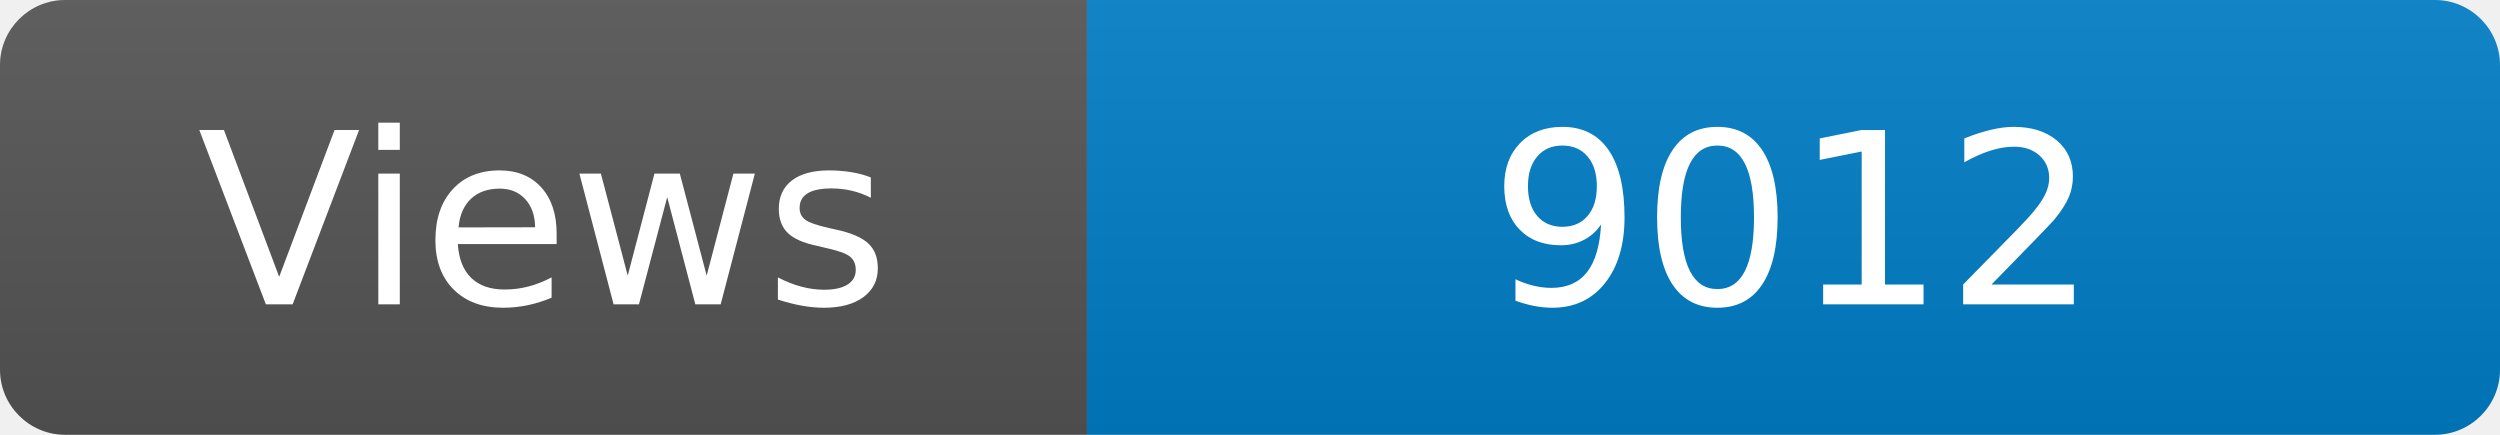
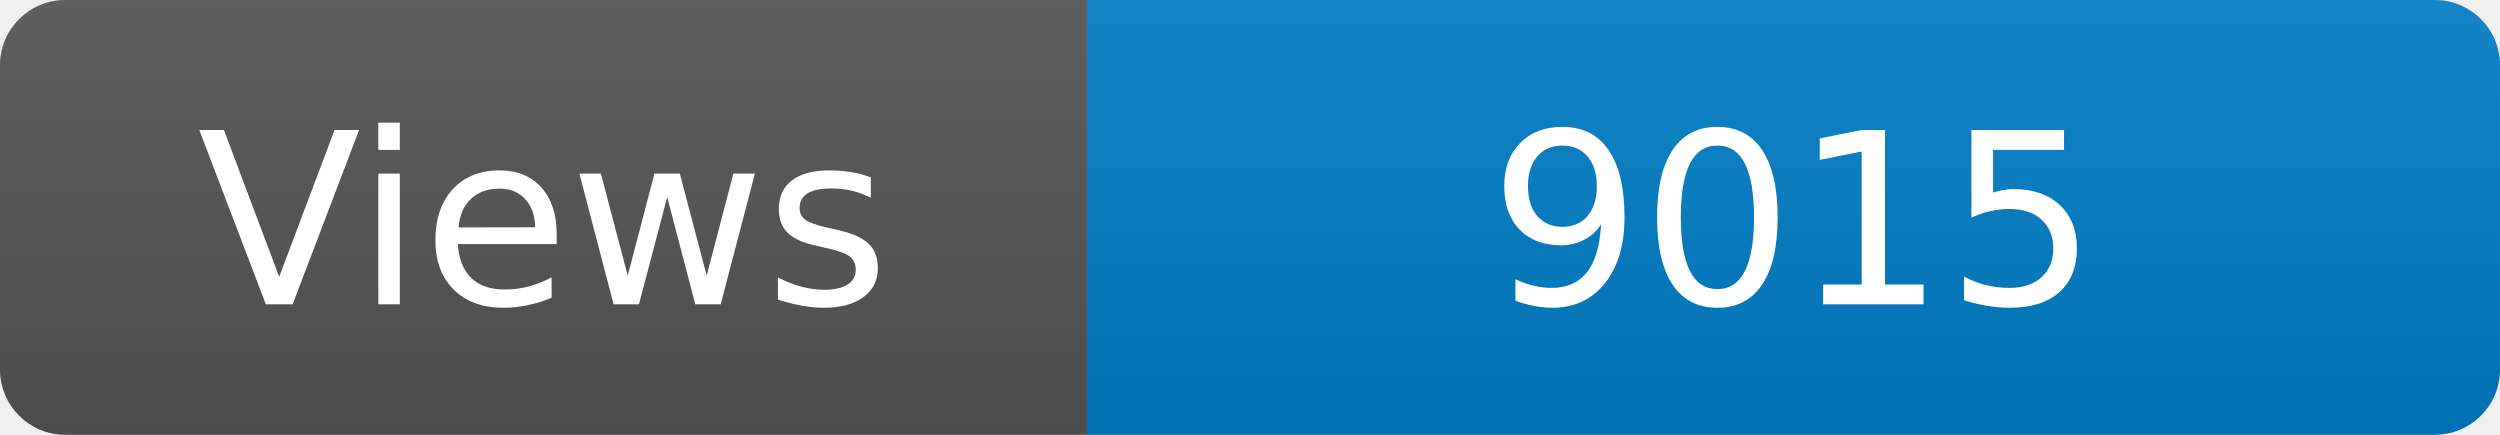
<svg xmlns="http://www.w3.org/2000/svg" width="115" height="20" role="img" aria-label="Maintained?: yes">
  <linearGradient id="s" x2="0" y2="100%">
    <stop offset="0" stop-color="#bbb" stop-opacity=".1" />
    <stop offset="1" stop-opacity=".1" />
  </linearGradient>
  <clipPath id="r">
    <rect width="115" height="20" rx="3" fill="#fff" />
  </clipPath>
  <g clip-path="url(#r)">
    <rect width="50" height="20" fill="#555" />
    <rect x="50" width="160" height="20" fill="#007ec6" />
    <rect width="115" height="20" fill="url(#s)" />
  </g>
  <g fill="#fff" text-anchor="middle" font-family="Verdana,Geneva,DejaVu Sans,sans-serif" font-size="110">
    <text x="250" y="140" transform="scale(.1)" fill="#fff">Views</text>
-     <text x="825" y="140" transform="scale(.1)" fill="#fff">9012</text>
+     <text x="825" y="140" transform="scale(.1)" fill="#fff">9015</text>
  </g>
</svg>
